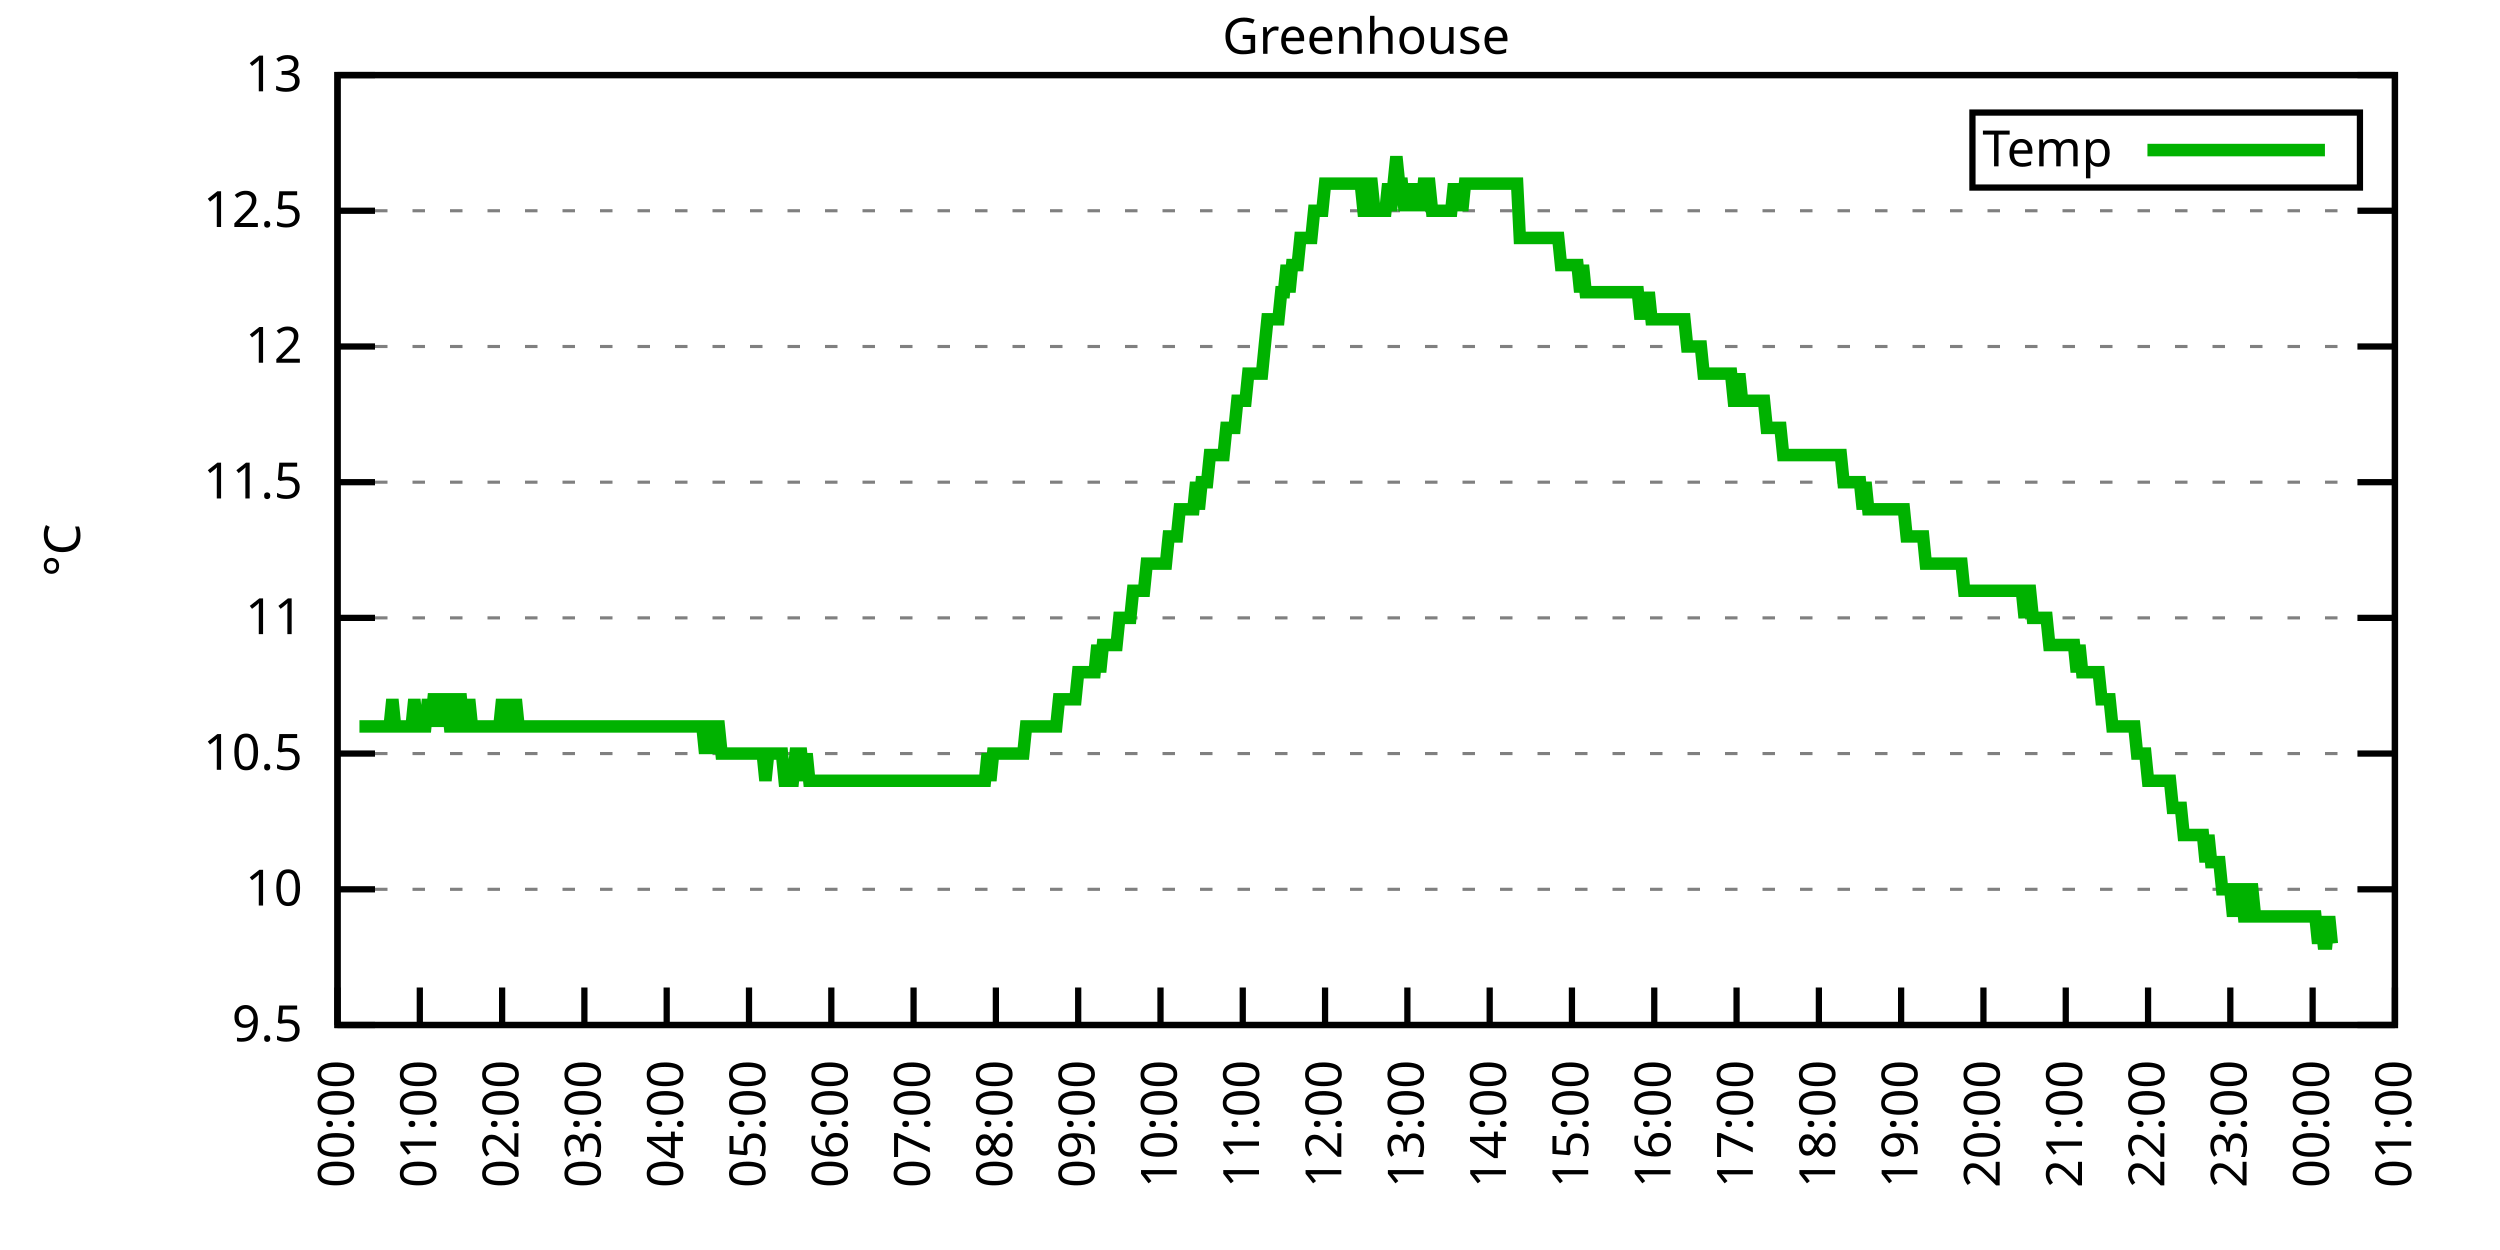
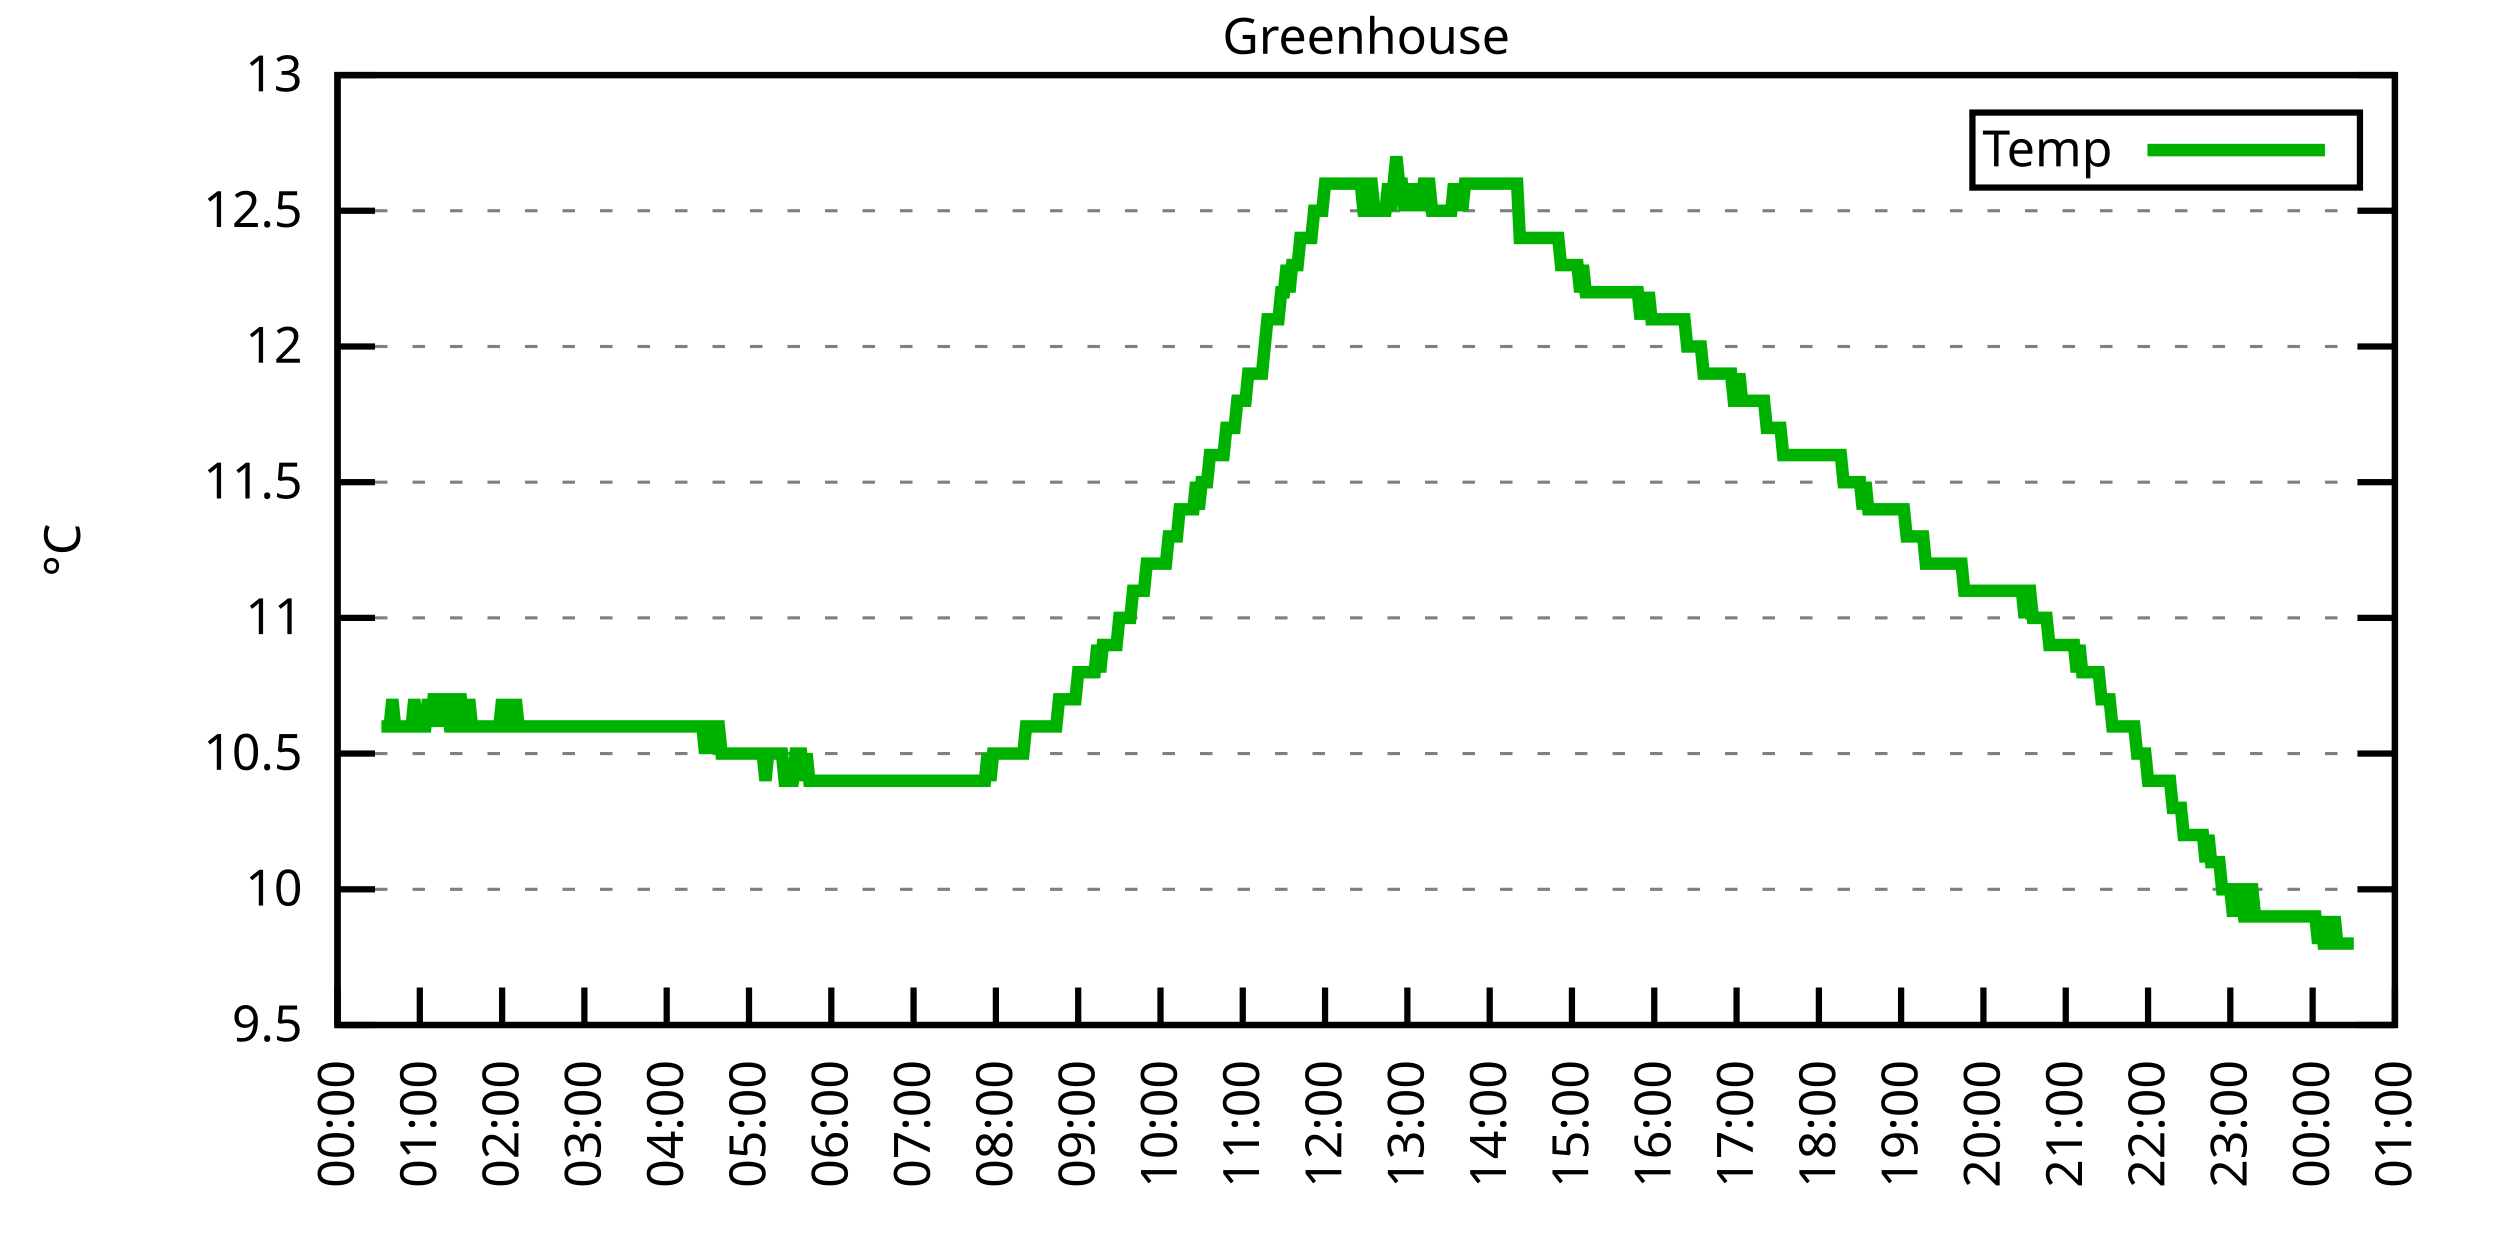
<svg xmlns="http://www.w3.org/2000/svg" xmlns:xlink="http://www.w3.org/1999/xlink" width="400" height="200" viewBox="0 0 400 200">
  <g id="gnuplot_canvas">
    <rect x="0" y="0" width="400" height="200" fill="none" />
    <defs>
      <circle id="gpDot" r="0.5" stroke-width="0.5" stroke="currentColor" />
      <path id="gpPt0" stroke-width="0.333" stroke="currentColor" d="M-1,0 h2 M0,-1 v2" />
      <path id="gpPt1" stroke-width="0.333" stroke="currentColor" d="M-1,-1 L1,1 M1,-1 L-1,1" />
      <path id="gpPt2" stroke-width="0.333" stroke="currentColor" d="M-1,0 L1,0 M0,-1 L0,1 M-1,-1 L1,1 M-1,1 L1,-1" />
      <rect id="gpPt3" stroke-width="0.333" stroke="currentColor" x="-1" y="-1" width="2" height="2" />
      <rect id="gpPt4" stroke-width="0.333" stroke="currentColor" fill="currentColor" x="-1" y="-1" width="2" height="2" />
      <circle id="gpPt5" stroke-width="0.333" stroke="currentColor" cx="0" cy="0" r="1" />
      <use xlink:href="#gpPt5" id="gpPt6" fill="currentColor" stroke="none" />
      <path id="gpPt7" stroke-width="0.333" stroke="currentColor" d="M0,-1.33 L-1.33,0.67 L1.33,0.67 z" />
      <use xlink:href="#gpPt7" id="gpPt8" fill="currentColor" stroke="none" />
      <use xlink:href="#gpPt7" id="gpPt9" stroke="currentColor" transform="rotate(180)" />
      <use xlink:href="#gpPt9" id="gpPt10" fill="currentColor" stroke="none" />
      <use xlink:href="#gpPt3" id="gpPt11" stroke="currentColor" transform="rotate(45)" />
      <use xlink:href="#gpPt11" id="gpPt12" fill="currentColor" stroke="none" />
      <path id="gpPt13" stroke-width="0.333" stroke="currentColor" d="M0,1.330 L1.265,0.411 L0.782,-1.067 L-0.782,-1.076 L-1.265,0.411 z" />
      <use xlink:href="#gpPt13" id="gpPt14" fill="currentColor" stroke="none" />
      <filter id="textbox" filterUnits="objectBoundingBox" x="0" y="0" height="1" width="1">
        <feFlood flood-color="white" flood-opacity="1" result="bgnd" />
        <feComposite in="SourceGraphic" in2="bgnd" operator="atop" />
      </filter>
      <filter id="greybox" filterUnits="objectBoundingBox" x="0" y="0" height="1" width="1">
        <feFlood flood-color="lightgrey" flood-opacity="1" result="grey" />
        <feComposite in="SourceGraphic" in2="grey" operator="atop" />
      </filter>
    </defs>
    <g fill="none" color="white" stroke="currentColor" stroke-width="1.00" stroke-linecap="butt" stroke-linejoin="miter">
</g>
    <g fill="none" color="black" stroke="currentColor" stroke-width="1.00" stroke-linecap="butt" stroke-linejoin="miter">
      <g stroke="none" shape-rendering="crispEdges">
        <polygon fill="rgb(255, 255, 255)" points="54.00,164.00 383.18,164.00 383.18,12.02 54.00,12.02 " />
      </g>
    </g>
    <g fill="none" color="black" stroke="currentColor" stroke-width="1.00" stroke-linecap="butt" stroke-linejoin="miter">
</g>
    <g fill="none" color="black" stroke="black" stroke-width="0.50" stroke-linecap="butt" stroke-linejoin="miter">
</g>
    <g fill="none" color="gray" stroke="currentColor" stroke-width="0.50" stroke-linecap="butt" stroke-linejoin="miter">
      <path stroke="gray" stroke-dasharray="2,4" class="gridline" d="M54.00,164.00 L383.19,164.00  " />
    </g>
    <g fill="none" color="gray" stroke="gray" stroke-width="1.00" stroke-linecap="butt" stroke-linejoin="miter">
</g>
    <g fill="none" color="black" stroke="currentColor" stroke-width="1.00" stroke-linecap="butt" stroke-linejoin="miter">
      <path stroke="black" d="M54.00,164.00 L60.00,164.00 M383.19,164.00 L377.19,164.00  " />
      <g transform="translate(48.40,166.60)" stroke="none" fill="black" font-family="Sans" font-size="8.00" text-anchor="end">
        <text>
          <tspan font-family="Sans"> 9.5</tspan>
        </text>
      </g>
    </g>
    <g fill="none" color="black" stroke="currentColor" stroke-width="1.00" stroke-linecap="butt" stroke-linejoin="miter">
</g>
    <g fill="none" color="black" stroke="black" stroke-width="0.50" stroke-linecap="butt" stroke-linejoin="miter">
</g>
    <g fill="none" color="gray" stroke="currentColor" stroke-width="0.50" stroke-linecap="butt" stroke-linejoin="miter">
      <path stroke="gray" stroke-dasharray="2,4" class="gridline" d="M54.00,142.29 L383.19,142.29  " />
    </g>
    <g fill="none" color="gray" stroke="gray" stroke-width="1.00" stroke-linecap="butt" stroke-linejoin="miter">
</g>
    <g fill="none" color="black" stroke="currentColor" stroke-width="1.00" stroke-linecap="butt" stroke-linejoin="miter">
      <path stroke="black" d="M54.00,142.29 L60.00,142.29 M383.19,142.29 L377.19,142.29  " />
      <g transform="translate(48.40,144.89)" stroke="none" fill="black" font-family="Sans" font-size="8.00" text-anchor="end">
        <text>
          <tspan font-family="Sans"> 10</tspan>
        </text>
      </g>
    </g>
    <g fill="none" color="black" stroke="currentColor" stroke-width="1.00" stroke-linecap="butt" stroke-linejoin="miter">
</g>
    <g fill="none" color="black" stroke="black" stroke-width="0.50" stroke-linecap="butt" stroke-linejoin="miter">
</g>
    <g fill="none" color="gray" stroke="currentColor" stroke-width="0.50" stroke-linecap="butt" stroke-linejoin="miter">
      <path stroke="gray" stroke-dasharray="2,4" class="gridline" d="M54.00,120.57 L383.19,120.57  " />
    </g>
    <g fill="none" color="gray" stroke="gray" stroke-width="1.00" stroke-linecap="butt" stroke-linejoin="miter">
</g>
    <g fill="none" color="black" stroke="currentColor" stroke-width="1.00" stroke-linecap="butt" stroke-linejoin="miter">
      <path stroke="black" d="M54.00,120.57 L60.00,120.57 M383.19,120.57 L377.19,120.57  " />
      <g transform="translate(48.40,123.17)" stroke="none" fill="black" font-family="Sans" font-size="8.00" text-anchor="end">
        <text>
          <tspan font-family="Sans"> 10.5</tspan>
        </text>
      </g>
    </g>
    <g fill="none" color="black" stroke="currentColor" stroke-width="1.00" stroke-linecap="butt" stroke-linejoin="miter">
</g>
    <g fill="none" color="black" stroke="black" stroke-width="0.50" stroke-linecap="butt" stroke-linejoin="miter">
</g>
    <g fill="none" color="gray" stroke="currentColor" stroke-width="0.50" stroke-linecap="butt" stroke-linejoin="miter">
      <path stroke="gray" stroke-dasharray="2,4" class="gridline" d="M54.00,98.86 L383.19,98.86  " />
    </g>
    <g fill="none" color="gray" stroke="gray" stroke-width="1.00" stroke-linecap="butt" stroke-linejoin="miter">
</g>
    <g fill="none" color="black" stroke="currentColor" stroke-width="1.00" stroke-linecap="butt" stroke-linejoin="miter">
      <path stroke="black" d="M54.00,98.86 L60.00,98.86 M383.19,98.86 L377.19,98.86  " />
      <g transform="translate(48.40,101.46)" stroke="none" fill="black" font-family="Sans" font-size="8.00" text-anchor="end">
        <text>
          <tspan font-family="Sans"> 11</tspan>
        </text>
      </g>
    </g>
    <g fill="none" color="black" stroke="currentColor" stroke-width="1.00" stroke-linecap="butt" stroke-linejoin="miter">
</g>
    <g fill="none" color="black" stroke="black" stroke-width="0.50" stroke-linecap="butt" stroke-linejoin="miter">
</g>
    <g fill="none" color="gray" stroke="currentColor" stroke-width="0.50" stroke-linecap="butt" stroke-linejoin="miter">
      <path stroke="gray" stroke-dasharray="2,4" class="gridline" d="M54.00,77.15 L383.19,77.15  " />
    </g>
    <g fill="none" color="gray" stroke="gray" stroke-width="1.00" stroke-linecap="butt" stroke-linejoin="miter">
</g>
    <g fill="none" color="black" stroke="currentColor" stroke-width="1.00" stroke-linecap="butt" stroke-linejoin="miter">
      <path stroke="black" d="M54.00,77.15 L60.00,77.15 M383.19,77.15 L377.19,77.15  " />
      <g transform="translate(48.40,79.75)" stroke="none" fill="black" font-family="Sans" font-size="8.00" text-anchor="end">
        <text>
          <tspan font-family="Sans"> 11.5</tspan>
        </text>
      </g>
    </g>
    <g fill="none" color="black" stroke="currentColor" stroke-width="1.00" stroke-linecap="butt" stroke-linejoin="miter">
</g>
    <g fill="none" color="black" stroke="black" stroke-width="0.50" stroke-linecap="butt" stroke-linejoin="miter">
</g>
    <g fill="none" color="gray" stroke="currentColor" stroke-width="0.50" stroke-linecap="butt" stroke-linejoin="miter">
      <path stroke="gray" stroke-dasharray="2,4" class="gridline" d="M54.00,55.44 L383.19,55.44  " />
    </g>
    <g fill="none" color="gray" stroke="gray" stroke-width="1.00" stroke-linecap="butt" stroke-linejoin="miter">
</g>
    <g fill="none" color="black" stroke="currentColor" stroke-width="1.00" stroke-linecap="butt" stroke-linejoin="miter">
      <path stroke="black" d="M54.00,55.44 L60.00,55.44 M383.19,55.44 L377.19,55.44  " />
      <g transform="translate(48.40,58.04)" stroke="none" fill="black" font-family="Sans" font-size="8.00" text-anchor="end">
        <text>
          <tspan font-family="Sans"> 12</tspan>
        </text>
      </g>
    </g>
    <g fill="none" color="black" stroke="currentColor" stroke-width="1.00" stroke-linecap="butt" stroke-linejoin="miter">
</g>
    <g fill="none" color="black" stroke="black" stroke-width="0.50" stroke-linecap="butt" stroke-linejoin="miter">
</g>
    <g fill="none" color="gray" stroke="currentColor" stroke-width="0.50" stroke-linecap="butt" stroke-linejoin="miter">
      <path stroke="gray" stroke-dasharray="2,4" class="gridline" d="M54.00,33.72 L383.19,33.72  " />
    </g>
    <g fill="none" color="gray" stroke="gray" stroke-width="1.00" stroke-linecap="butt" stroke-linejoin="miter">
</g>
    <g fill="none" color="black" stroke="currentColor" stroke-width="1.00" stroke-linecap="butt" stroke-linejoin="miter">
      <path stroke="black" d="M54.00,33.72 L60.00,33.72 M383.19,33.72 L377.19,33.72  " />
      <g transform="translate(48.40,36.32)" stroke="none" fill="black" font-family="Sans" font-size="8.00" text-anchor="end">
        <text>
          <tspan font-family="Sans"> 12.5</tspan>
        </text>
      </g>
    </g>
    <g fill="none" color="black" stroke="currentColor" stroke-width="1.00" stroke-linecap="butt" stroke-linejoin="miter">
</g>
    <g fill="none" color="black" stroke="black" stroke-width="0.50" stroke-linecap="butt" stroke-linejoin="miter">
</g>
    <g fill="none" color="gray" stroke="currentColor" stroke-width="0.50" stroke-linecap="butt" stroke-linejoin="miter">
      <path stroke="gray" stroke-dasharray="2,4" class="gridline" d="M54.00,12.01 L383.19,12.01  " />
    </g>
    <g fill="none" color="gray" stroke="gray" stroke-width="1.00" stroke-linecap="butt" stroke-linejoin="miter">
</g>
    <g fill="none" color="black" stroke="currentColor" stroke-width="1.00" stroke-linecap="butt" stroke-linejoin="miter">
      <path stroke="black" d="M54.00,12.01 L60.00,12.01 M383.19,12.01 L377.19,12.01  " />
      <g transform="translate(48.40,14.61)" stroke="none" fill="black" font-family="Sans" font-size="8.00" text-anchor="end">
        <text>
          <tspan font-family="Sans"> 13</tspan>
        </text>
      </g>
    </g>
    <g fill="none" color="black" stroke="currentColor" stroke-width="1.00" stroke-linecap="butt" stroke-linejoin="miter">
      <path stroke="black" d="M54.00,164.00 L54.00,158.00  " />
      <g transform="translate(56.60,169.60) rotate(270.00)" stroke="none" fill="black" font-family="Sans" font-size="8.00" text-anchor="end">
        <text>
          <tspan font-family="Sans">00:00</tspan>
        </text>
      </g>
    </g>
    <g fill="none" color="black" stroke="currentColor" stroke-width="1.00" stroke-linecap="butt" stroke-linejoin="miter">
      <path stroke="black" d="M67.17,164.00 L67.17,158.00  " />
      <g transform="translate(69.77,169.60) rotate(270.00)" stroke="none" fill="black" font-family="Sans" font-size="8.00" text-anchor="end">
        <text>
          <tspan font-family="Sans">01:00</tspan>
        </text>
      </g>
    </g>
    <g fill="none" color="black" stroke="currentColor" stroke-width="1.00" stroke-linecap="butt" stroke-linejoin="miter">
      <path stroke="black" d="M80.34,164.00 L80.34,158.00  " />
      <g transform="translate(82.94,169.60) rotate(270.00)" stroke="none" fill="black" font-family="Sans" font-size="8.00" text-anchor="end">
        <text>
          <tspan font-family="Sans">02:00</tspan>
        </text>
      </g>
    </g>
    <g fill="none" color="black" stroke="currentColor" stroke-width="1.00" stroke-linecap="butt" stroke-linejoin="miter">
      <path stroke="black" d="M93.50,164.00 L93.50,158.00  " />
      <g transform="translate(96.10,169.60) rotate(270.00)" stroke="none" fill="black" font-family="Sans" font-size="8.00" text-anchor="end">
        <text>
          <tspan font-family="Sans">03:00</tspan>
        </text>
      </g>
    </g>
    <g fill="none" color="black" stroke="currentColor" stroke-width="1.00" stroke-linecap="butt" stroke-linejoin="miter">
      <path stroke="black" d="M106.67,164.00 L106.67,158.00  " />
      <g transform="translate(109.27,169.60) rotate(270.00)" stroke="none" fill="black" font-family="Sans" font-size="8.00" text-anchor="end">
        <text>
          <tspan font-family="Sans">04:00</tspan>
        </text>
      </g>
    </g>
    <g fill="none" color="black" stroke="currentColor" stroke-width="1.00" stroke-linecap="butt" stroke-linejoin="miter">
      <path stroke="black" d="M119.84,164.00 L119.84,158.00  " />
      <g transform="translate(122.44,169.60) rotate(270.00)" stroke="none" fill="black" font-family="Sans" font-size="8.00" text-anchor="end">
        <text>
          <tspan font-family="Sans">05:00</tspan>
        </text>
      </g>
    </g>
    <g fill="none" color="black" stroke="currentColor" stroke-width="1.00" stroke-linecap="butt" stroke-linejoin="miter">
      <path stroke="black" d="M133.01,164.00 L133.01,158.00  " />
      <g transform="translate(135.61,169.60) rotate(270.00)" stroke="none" fill="black" font-family="Sans" font-size="8.00" text-anchor="end">
        <text>
          <tspan font-family="Sans">06:00</tspan>
        </text>
      </g>
    </g>
    <g fill="none" color="black" stroke="currentColor" stroke-width="1.00" stroke-linecap="butt" stroke-linejoin="miter">
      <path stroke="black" d="M146.17,164.00 L146.17,158.00  " />
      <g transform="translate(148.77,169.60) rotate(270.00)" stroke="none" fill="black" font-family="Sans" font-size="8.00" text-anchor="end">
        <text>
          <tspan font-family="Sans">07:00</tspan>
        </text>
      </g>
    </g>
    <g fill="none" color="black" stroke="currentColor" stroke-width="1.00" stroke-linecap="butt" stroke-linejoin="miter">
      <path stroke="black" d="M159.34,164.00 L159.34,158.00  " />
      <g transform="translate(161.94,169.60) rotate(270.00)" stroke="none" fill="black" font-family="Sans" font-size="8.00" text-anchor="end">
        <text>
          <tspan font-family="Sans">08:00</tspan>
        </text>
      </g>
    </g>
    <g fill="none" color="black" stroke="currentColor" stroke-width="1.00" stroke-linecap="butt" stroke-linejoin="miter">
      <path stroke="black" d="M172.51,164.00 L172.51,158.00  " />
      <g transform="translate(175.11,169.60) rotate(270.00)" stroke="none" fill="black" font-family="Sans" font-size="8.00" text-anchor="end">
        <text>
          <tspan font-family="Sans">09:00</tspan>
        </text>
      </g>
    </g>
    <g fill="none" color="black" stroke="currentColor" stroke-width="1.00" stroke-linecap="butt" stroke-linejoin="miter">
      <path stroke="black" d="M185.68,164.00 L185.68,158.00  " />
      <g transform="translate(188.28,169.60) rotate(270.00)" stroke="none" fill="black" font-family="Sans" font-size="8.00" text-anchor="end">
        <text>
          <tspan font-family="Sans">10:00</tspan>
        </text>
      </g>
    </g>
    <g fill="none" color="black" stroke="currentColor" stroke-width="1.00" stroke-linecap="butt" stroke-linejoin="miter">
      <path stroke="black" d="M198.84,164.00 L198.84,158.00  " />
      <g transform="translate(201.44,169.60) rotate(270.00)" stroke="none" fill="black" font-family="Sans" font-size="8.00" text-anchor="end">
        <text>
          <tspan font-family="Sans">11:00</tspan>
        </text>
      </g>
    </g>
    <g fill="none" color="black" stroke="currentColor" stroke-width="1.00" stroke-linecap="butt" stroke-linejoin="miter">
      <path stroke="black" d="M212.01,164.00 L212.01,158.00  " />
      <g transform="translate(214.61,169.60) rotate(270.00)" stroke="none" fill="black" font-family="Sans" font-size="8.00" text-anchor="end">
        <text>
          <tspan font-family="Sans">12:00</tspan>
        </text>
      </g>
    </g>
    <g fill="none" color="black" stroke="currentColor" stroke-width="1.00" stroke-linecap="butt" stroke-linejoin="miter">
      <path stroke="black" d="M225.18,164.00 L225.18,158.00  " />
      <g transform="translate(227.78,169.60) rotate(270.00)" stroke="none" fill="black" font-family="Sans" font-size="8.00" text-anchor="end">
        <text>
          <tspan font-family="Sans">13:00</tspan>
        </text>
      </g>
    </g>
    <g fill="none" color="black" stroke="currentColor" stroke-width="1.00" stroke-linecap="butt" stroke-linejoin="miter">
      <path stroke="black" d="M238.35,164.00 L238.35,158.00  " />
      <g transform="translate(240.95,169.60) rotate(270.00)" stroke="none" fill="black" font-family="Sans" font-size="8.00" text-anchor="end">
        <text>
          <tspan font-family="Sans">14:00</tspan>
        </text>
      </g>
    </g>
    <g fill="none" color="black" stroke="currentColor" stroke-width="1.00" stroke-linecap="butt" stroke-linejoin="miter">
      <path stroke="black" d="M251.51,164.00 L251.51,158.00  " />
      <g transform="translate(254.11,169.60) rotate(270.00)" stroke="none" fill="black" font-family="Sans" font-size="8.00" text-anchor="end">
        <text>
          <tspan font-family="Sans">15:00</tspan>
        </text>
      </g>
    </g>
    <g fill="none" color="black" stroke="currentColor" stroke-width="1.00" stroke-linecap="butt" stroke-linejoin="miter">
      <path stroke="black" d="M264.68,164.00 L264.68,158.00  " />
      <g transform="translate(267.28,169.60) rotate(270.00)" stroke="none" fill="black" font-family="Sans" font-size="8.00" text-anchor="end">
        <text>
          <tspan font-family="Sans">16:00</tspan>
        </text>
      </g>
    </g>
    <g fill="none" color="black" stroke="currentColor" stroke-width="1.00" stroke-linecap="butt" stroke-linejoin="miter">
      <path stroke="black" d="M277.85,164.00 L277.85,158.00  " />
      <g transform="translate(280.45,169.60) rotate(270.00)" stroke="none" fill="black" font-family="Sans" font-size="8.00" text-anchor="end">
        <text>
          <tspan font-family="Sans">17:00</tspan>
        </text>
      </g>
    </g>
    <g fill="none" color="black" stroke="currentColor" stroke-width="1.00" stroke-linecap="butt" stroke-linejoin="miter">
      <path stroke="black" d="M291.02,164.00 L291.02,158.00  " />
      <g transform="translate(293.62,169.60) rotate(270.00)" stroke="none" fill="black" font-family="Sans" font-size="8.00" text-anchor="end">
        <text>
          <tspan font-family="Sans">18:00</tspan>
        </text>
      </g>
    </g>
    <g fill="none" color="black" stroke="currentColor" stroke-width="1.00" stroke-linecap="butt" stroke-linejoin="miter">
      <path stroke="black" d="M304.18,164.00 L304.18,158.00  " />
      <g transform="translate(306.78,169.60) rotate(270.00)" stroke="none" fill="black" font-family="Sans" font-size="8.00" text-anchor="end">
        <text>
          <tspan font-family="Sans">19:00</tspan>
        </text>
      </g>
    </g>
    <g fill="none" color="black" stroke="currentColor" stroke-width="1.00" stroke-linecap="butt" stroke-linejoin="miter">
      <path stroke="black" d="M317.35,164.00 L317.35,158.00  " />
      <g transform="translate(319.95,169.60) rotate(270.00)" stroke="none" fill="black" font-family="Sans" font-size="8.00" text-anchor="end">
        <text>
          <tspan font-family="Sans">20:00</tspan>
        </text>
      </g>
    </g>
    <g fill="none" color="black" stroke="currentColor" stroke-width="1.00" stroke-linecap="butt" stroke-linejoin="miter">
      <path stroke="black" d="M330.52,164.00 L330.52,158.00  " />
      <g transform="translate(333.12,169.60) rotate(270.00)" stroke="none" fill="black" font-family="Sans" font-size="8.00" text-anchor="end">
        <text>
          <tspan font-family="Sans">21:00</tspan>
        </text>
      </g>
    </g>
    <g fill="none" color="black" stroke="currentColor" stroke-width="1.00" stroke-linecap="butt" stroke-linejoin="miter">
      <path stroke="black" d="M343.69,164.00 L343.69,158.00  " />
      <g transform="translate(346.29,169.60) rotate(270.00)" stroke="none" fill="black" font-family="Sans" font-size="8.00" text-anchor="end">
        <text>
          <tspan font-family="Sans">22:00</tspan>
        </text>
      </g>
    </g>
    <g fill="none" color="black" stroke="currentColor" stroke-width="1.00" stroke-linecap="butt" stroke-linejoin="miter">
      <path stroke="black" d="M356.85,164.00 L356.85,158.00  " />
      <g transform="translate(359.45,169.60) rotate(270.00)" stroke="none" fill="black" font-family="Sans" font-size="8.00" text-anchor="end">
        <text>
          <tspan font-family="Sans">23:00</tspan>
        </text>
      </g>
    </g>
    <g fill="none" color="black" stroke="currentColor" stroke-width="1.00" stroke-linecap="butt" stroke-linejoin="miter">
      <path stroke="black" d="M370.02,164.00 L370.02,158.00  " />
      <g transform="translate(372.62,169.60) rotate(270.00)" stroke="none" fill="black" font-family="Sans" font-size="8.00" text-anchor="end">
        <text>
          <tspan font-family="Sans">00:00</tspan>
        </text>
      </g>
    </g>
    <g fill="none" color="black" stroke="currentColor" stroke-width="1.00" stroke-linecap="butt" stroke-linejoin="miter">
      <path stroke="black" d="M383.19,164.00 L383.19,158.00  " />
      <g transform="translate(385.79,169.60) rotate(270.00)" stroke="none" fill="black" font-family="Sans" font-size="8.00" text-anchor="end">
        <text>
          <tspan font-family="Sans">01:00</tspan>
        </text>
      </g>
    </g>
    <g fill="none" color="black" stroke="currentColor" stroke-width="1.00" stroke-linecap="butt" stroke-linejoin="miter">
</g>
    <g fill="none" color="black" stroke="currentColor" stroke-width="1.00" stroke-linecap="butt" stroke-linejoin="miter">
      <path stroke="black" d="M54.00,12.01 L54.00,164.00 L383.19,164.00 L383.19,12.01 L54.00,12.01 Z  " />
    </g>
    <g fill="none" color="black" stroke="currentColor" stroke-width="1.00" stroke-linecap="butt" stroke-linejoin="miter">
</g>
    <g fill="none" color="black" stroke="currentColor" stroke-width="1.00" stroke-linecap="butt" stroke-linejoin="miter">
      <path stroke="black" d="M315.59,30.01 L315.59,18.01 L377.59,18.01 L377.59,30.01 L315.59,30.01 Z  " />
    </g>
    <g id="Greenhouse_plot_1">
      <g fill="none" color="white" stroke="black" stroke-width="2.00" stroke-linecap="butt" stroke-linejoin="miter">
</g>
      <g fill="none" color="black" stroke="currentColor" stroke-width="2.00" stroke-linecap="butt" stroke-linejoin="miter">
        <g transform="translate(337.99,26.61)" stroke="none" fill="black" font-family="Sans" font-size="8.00" text-anchor="end">
          <text>
            <tspan font-family="Sans">Temp</tspan>
          </text>
        </g>
      </g>
      <g fill="none" color="black" stroke="currentColor" stroke-width="2.00" stroke-linecap="butt" stroke-linejoin="miter">
-         <path stroke="rgb(  0, 178,   0)" d="M343.59,24.01 L371.99,24.01 M57.51,116.23 L57.95,116.23 L58.39,116.23 L58.83,116.23 L59.27,116.23 L59.71,116.23   L60.14,116.23 L60.58,116.23 L61.02,116.23 L61.46,116.23 L61.90,116.23 L62.34,116.23 L62.78,111.89 L63.22,116.23   L63.66,116.23 L64.10,116.23 L64.53,116.23 L64.97,116.23 L65.41,116.23 L65.85,116.23 L66.29,111.89 L66.73,116.23   L67.17,116.23 L67.61,116.23 L68.05,116.23 L68.48,111.89 L68.92,116.23 L69.36,111.89 L69.80,111.89 L70.24,111.89   L70.68,116.23 L71.12,111.89 L71.56,111.89 L72.00,116.23 L72.43,116.23 L72.87,116.23 L73.31,111.89 L73.75,111.89   L74.19,116.23 L74.63,116.23 L75.07,111.89 L75.51,116.23 L75.95,116.23 L76.38,116.23 L76.82,116.23 L77.26,116.23   L77.70,116.23 L78.14,116.23 L78.58,116.23 L79.02,116.23 L79.46,116.23 L79.90,116.23 L80.34,111.89 L80.77,116.23   L81.21,116.23 L81.65,111.89 L82.09,116.23 L82.53,111.89 L82.97,116.23 L83.41,116.23 L83.85,116.23 L84.29,116.23   L84.72,116.23 L85.16,116.23 L85.60,116.23 L86.04,116.23 L86.48,116.23 L86.92,116.23 L87.36,116.23 L87.80,116.23   L88.24,116.23 L88.67,116.23 L89.11,116.23 L89.55,116.23 L89.99,116.23 L90.43,116.23 L90.87,116.23 L91.31,116.23   L91.75,116.23 L92.19,116.23 L92.62,116.23 L93.06,116.23 L93.50,116.23 L93.94,116.23 L94.38,116.23 L94.82,116.23   L95.26,116.23 L95.70,116.23 L96.14,116.23 L96.58,116.23 L97.01,116.23 L97.45,116.23 L97.89,116.23 L98.33,116.23   L98.77,116.23 L99.21,116.23 L99.65,116.23 L100.09,116.23 L100.53,116.23 L100.96,116.23 L101.40,116.23 L101.84,116.23   L102.28,116.23 L102.72,116.23 L103.16,116.23 L103.60,116.23 L104.04,116.23 L104.48,116.23 L104.91,116.23 L105.35,116.23   L105.79,116.23 L106.23,116.23 L106.67,116.23 L107.11,116.23 L107.55,116.23 L107.99,116.23 L108.43,116.23 L108.87,116.23   L109.30,116.23 L109.74,116.23 L110.18,116.23 L110.62,116.23 L111.06,116.23 L111.50,116.23 L111.94,116.23 L112.38,116.23   L112.82,120.57 L113.25,116.23 L113.69,120.57 L114.13,116.23 L114.57,116.23 L115.01,116.23 L115.45,120.57 L115.89,120.57   L116.33,120.57 L116.77,120.57 L117.20,120.57 L117.64,120.57 L118.08,120.57 L118.52,120.57 L118.96,120.57 L119.40,120.57   L119.84,120.57 L120.28,120.57 L120.72,120.57 L121.15,120.57 L121.59,120.57 L122.03,120.57 L122.47,124.92 L122.91,120.57   L123.35,120.57 L123.79,120.57 L124.23,120.57 L124.67,120.57 L125.11,120.57 L125.54,124.92 L125.98,124.92 L126.42,124.92   L126.86,124.92 L127.30,120.57 L127.74,120.57 L128.18,120.57 L128.62,124.92 L129.06,120.57 L129.49,124.92 L129.93,124.92   L130.37,124.92 L130.81,124.92 L131.25,124.92 L131.69,124.92 L132.13,124.92 L132.57,124.92 L133.01,124.92 L133.44,124.92   L133.88,124.92 L134.32,124.92 L134.76,124.92 L135.20,124.92 L135.64,124.92 L136.08,124.92 L136.52,124.92 L136.96,124.92   L137.39,124.92 L137.83,124.92 L138.27,124.92 L138.71,124.92 L139.15,124.92 L139.59,124.92 L140.03,124.92 L140.47,124.92   L140.91,124.92 L141.35,124.92 L141.78,124.92 L142.22,124.92 L142.66,124.92 L143.10,124.92 L143.54,124.92 L143.98,124.92   L144.42,124.92 L144.86,124.92 L145.30,124.92 L145.73,124.92 L146.17,124.92 L146.61,124.92 L147.05,124.92 L147.49,124.92   L147.93,124.92 L148.37,124.92 L148.81,124.92 L149.25,124.92 L149.68,124.92 L150.12,124.92 L150.56,124.92 L151.00,124.92   L151.44,124.92 L151.88,124.92 L152.32,124.92 L152.76,124.92 L153.20,124.92 L153.63,124.92 L154.07,124.92 L154.51,124.92   L154.95,124.92 L155.39,124.92 L155.83,124.92 L156.27,124.92 L156.71,124.92 L157.15,124.92 L157.59,124.92 L158.02,120.57   L158.46,124.92 L158.90,120.57 L159.34,120.57 L159.78,120.57 L160.22,120.57 L160.66,120.57 L161.10,120.57 L161.54,120.57   L161.97,120.57 L162.41,120.57 L162.85,120.57 L163.29,120.57 L163.73,120.57 L164.17,116.23 L164.61,116.23 L165.05,116.23   L165.49,116.23 L165.92,116.23 L166.36,116.23 L166.80,116.23 L167.24,116.23 L167.68,116.23 L168.12,116.23 L168.56,116.23   L169.00,116.23 L169.44,111.89 L169.87,111.89 L170.31,111.89 L170.75,111.89 L171.19,111.89 L171.63,111.89 L172.07,111.89   L172.51,107.55 L172.95,107.55 L173.39,107.55 L173.83,107.55 L174.26,107.55 L174.70,107.55 L175.14,107.55 L175.58,103.20   L176.02,107.55 L176.46,103.20 L176.90,103.20 L177.34,103.20 L177.78,103.20 L178.21,103.20 L178.65,103.20 L179.09,98.86   L179.53,98.86 L179.97,98.86 L180.41,98.86 L180.85,98.86 L181.29,94.52 L181.73,94.52 L182.16,94.52 L182.60,94.52   L183.04,94.52 L183.48,90.18 L183.92,90.18 L184.36,90.18 L184.80,90.18 L185.24,90.18 L185.68,90.18 L186.11,90.18   L186.55,90.18 L186.99,85.83 L187.43,85.83 L187.87,85.83 L188.31,85.83 L188.75,81.49 L189.19,81.49 L189.63,81.49   L190.07,81.49 L190.50,81.49 L190.94,81.49 L191.38,77.15 L191.82,81.49 L192.26,77.15 L192.70,77.15 L193.14,77.15   L193.58,72.81 L194.02,72.81 L194.45,72.81 L194.89,72.81 L195.33,72.81 L195.77,72.81 L196.21,68.46 L196.65,68.46   L197.09,68.46 L197.53,68.46 L197.97,64.12 L198.40,64.12 L198.84,64.12 L199.28,64.12 L199.72,59.78 L200.16,59.78   L200.60,59.78 L201.04,59.78 L201.48,59.78 L201.92,59.78 L202.35,55.44 L202.79,51.09 L203.23,51.09 L203.67,51.09   L204.11,51.09 L204.55,51.09 L204.99,46.75 L205.43,46.75 L205.87,42.41 L206.31,46.75 L206.74,42.41 L207.18,42.41   L207.62,42.41 L208.06,38.07 L208.50,38.07 L208.94,38.07 L209.38,38.07 L209.82,38.07 L210.26,33.72 L210.69,33.72   L211.13,33.72 L211.57,33.72 L212.01,29.38 L212.45,29.38 L212.89,29.38 L213.33,29.38 L213.77,29.38 L214.21,29.38   L214.64,29.38 L215.08,29.38 L215.52,29.38 L215.96,29.38 L216.40,29.38 L216.84,29.38 L217.28,29.38 L217.72,29.38   L218.16,33.72 L218.60,33.72 L219.03,29.38 L219.47,29.38 L219.91,33.72 L220.35,33.72 L220.79,33.72 L221.23,33.72   L221.67,33.72 L222.11,29.38 L222.55,33.72 L222.98,29.38 L223.42,25.04 L223.86,29.38 L224.30,29.38 L224.74,33.72   L225.18,29.38 L225.62,33.72 L226.06,29.38 L226.50,33.72 L226.93,29.38 L227.37,33.72 L227.81,29.38 L228.25,29.38   L228.69,29.38 L229.13,33.72 L229.57,33.72 L230.01,33.72 L230.45,33.72 L230.88,33.72 L231.32,33.72 L231.76,33.72   L232.20,33.72 L232.64,29.38 L233.08,33.72 L233.52,29.38 L233.96,33.72 L234.40,29.38 L234.84,29.38 L235.27,29.38   L235.71,29.38 L236.15,29.38 L236.59,29.38 L237.03,29.38 L237.47,29.38 L237.91,29.38 L238.35,29.38 L238.79,29.38   L239.22,29.38 L239.66,29.38 L240.10,29.38 L240.54,29.38 L240.98,29.38 L241.42,29.38 L241.86,29.38 L242.30,29.38   L242.74,29.38 L243.17,38.07 L243.61,38.07 L244.05,38.07 L244.49,38.07 L244.93,38.07 L245.37,38.07 L245.81,38.07   L246.25,38.07 L246.69,38.07 L247.12,38.07 L247.56,38.07 L248.00,38.07 L248.44,38.07 L248.88,38.07 L249.32,38.07   L249.76,42.41 L250.20,42.41 L250.64,42.41 L251.08,42.41 L251.51,42.41 L251.95,42.41 L252.39,42.41 L252.83,46.75   L253.27,42.41 L253.71,46.75 L254.15,46.75 L254.59,46.75 L255.03,46.75 L255.46,46.75 L255.90,46.75 L256.34,46.75   L256.78,46.75 L257.22,46.75 L257.66,46.75 L258.10,46.75 L258.54,46.75 L258.98,46.75 L259.41,46.75 L259.85,46.75   L260.29,46.75 L260.73,46.75 L261.17,46.75 L261.61,46.75 L262.05,46.75 L262.49,51.09 L262.93,46.75 L263.36,51.09   L263.80,46.75 L264.24,51.09 L264.68,51.09 L265.12,51.09 L265.56,51.09 L266.00,51.09 L266.44,51.09 L266.88,51.09   L267.32,51.09 L267.75,51.09 L268.19,51.09 L268.63,51.09 L269.07,51.09 L269.51,51.09 L269.95,55.44 L270.39,55.44   L270.83,55.44 L271.27,55.44 L271.70,55.44 L272.14,55.44 L272.58,59.78 L273.02,59.78 L273.46,59.78 L273.90,59.78   L274.34,59.78 L274.78,59.78 L275.22,59.78 L275.65,59.78 L276.09,59.78 L276.53,59.78 L276.97,59.78 L277.41,64.12   L277.85,64.12 L278.29,59.78 L278.73,64.12 L279.17,64.12 L279.60,64.12 L280.04,64.12 L280.48,64.12 L280.92,64.12   L281.36,64.12 L281.80,64.12 L282.24,64.12 L282.68,68.46 L283.12,68.46 L283.56,68.46 L283.99,68.46 L284.43,68.46   L284.87,68.46 L285.31,72.81 L285.75,72.81 L286.19,72.81 L286.63,72.81 L287.07,72.81 L287.51,72.81 L287.94,72.81   L288.38,72.81 L288.82,72.81 L289.26,72.81 L289.70,72.81 L290.14,72.81 L290.58,72.81 L291.02,72.81 L291.46,72.81   L291.89,72.81 L292.33,72.81 L292.77,72.81 L293.21,72.81 L293.65,72.81 L294.09,72.81 L294.53,72.81 L294.97,77.15   L295.41,77.15 L295.84,77.15 L296.28,77.15 L296.72,77.15 L297.16,77.15 L297.60,77.15 L298.04,81.49 L298.48,77.15   L298.92,81.49 L299.36,81.49 L299.80,81.49 L300.23,81.49 L300.67,81.49 L301.11,81.49 L301.55,81.49 L301.99,81.49   L302.43,81.49 L302.87,81.49 L303.31,81.49 L303.75,81.49 L304.18,81.49 L304.62,81.49 L305.06,85.83 L305.50,85.83   L305.94,85.83 L306.38,85.83 L306.82,85.83 L307.26,85.83 L307.70,85.83 L308.13,90.18 L308.57,90.18 L309.01,90.18   L309.45,90.18 L309.89,90.18 L310.33,90.18 L310.77,90.18 L311.21,90.18 L311.65,90.18 L312.08,90.18 L312.52,90.18   L312.96,90.18 L313.40,90.18 L313.84,90.18 L314.28,94.52 L314.72,94.52 L315.16,94.52 L315.60,94.52 L316.04,94.52   L316.47,94.52 L316.91,94.52 L317.35,94.52 L317.79,94.52 L318.23,94.52 L318.67,94.52 L319.11,94.52 L319.55,94.52   L319.99,94.52 L320.42,94.52 L320.86,94.52 L321.30,94.52 L321.74,94.52 L322.18,94.52 L322.62,94.52 L323.06,94.52   L323.50,94.52 L323.94,98.86 L324.37,94.52 L324.81,94.52 L325.25,98.86 L325.69,98.86 L326.13,98.86 L326.57,98.86   L327.01,98.86 L327.45,98.86 L327.89,103.20 L328.33,103.20 L328.76,103.20 L329.20,103.20 L329.64,103.20 L330.08,103.20   L330.52,103.20 L330.96,103.20 L331.40,103.20 L331.84,103.20 L332.28,107.55 L332.71,103.20 L333.15,107.55 L333.59,107.55   L334.03,107.55 L334.47,107.55 L334.91,107.55 L335.35,107.55 L335.79,107.55 L336.23,111.89 L336.66,111.89 L337.10,111.89   L337.54,111.89 L337.98,116.23 L338.42,116.23 L338.86,116.23 L339.30,116.23 L339.74,116.23 L340.18,116.23 L340.61,116.23   L341.05,116.23 L341.49,116.23 L341.93,120.57 L342.37,120.57 L342.81,120.57 L343.25,120.57 L343.69,124.92 L344.13,124.92   L344.57,124.92 L345.00,124.92 L345.44,124.92 L345.88,124.92 L346.32,124.92 L346.76,124.92 L347.20,124.92 L347.64,129.26   L348.08,129.26 L348.52,129.26 L348.95,129.26 L349.39,133.60 L349.83,133.60 L350.27,133.60 L350.71,133.60 L351.15,133.60   L351.59,133.60 L352.03,133.60 L352.47,133.60 L352.90,137.94 L353.34,133.60 L353.78,137.94 L354.22,137.94 L354.66,137.94   L355.10,137.94 L355.54,142.29 L355.98,142.29 L356.42,142.29 L356.85,142.29 L357.29,146.63 L357.73,142.29 L358.17,142.29   L358.61,142.29 L359.05,146.63 L359.49,146.63 L359.93,142.29 L360.37,142.29 L360.81,146.63 L361.24,146.63 L361.68,146.63   L362.12,146.63 L362.56,146.63 L363.00,146.63 L363.44,146.63 L363.88,146.63 L364.32,146.63 L364.76,146.63 L365.19,146.63   L365.63,146.63 L366.07,146.63 L366.51,146.63 L366.95,146.63 L367.39,146.63 L367.83,146.63 L368.27,146.63 L368.71,146.63   L369.14,146.63 L369.58,146.63 L370.02,146.63 L370.46,146.63 L370.90,150.97 L371.34,146.63 L371.78,150.97 L372.22,150.97   L372.66,146.63 L373.09,150.97  " />
+         <path stroke="rgb(  0, 178,   0)" d="M343.59,24.01 L371.99,24.01 M61.02,116.23 L61.46,116.23 L61.90,116.23 L62.34,116.23 L62.78,111.89 L63.22,116.23   L63.66,116.23 L64.10,116.23 L64.53,116.23 L64.97,116.23 L65.41,116.23 L65.85,116.23 L66.29,111.89 L66.73,116.23   L67.17,116.23 L67.61,116.23 L68.05,116.23 L68.48,111.89 L68.92,116.23 L69.36,111.89 L69.80,111.89 L70.24,111.89   L70.68,116.23 L71.12,111.89 L71.56,111.89 L72.00,116.23 L72.43,116.23 L72.87,116.23 L73.31,111.89 L73.75,111.89   L74.19,116.23 L74.63,116.23 L75.07,111.89 L75.51,116.23 L75.95,116.23 L76.38,116.23 L76.82,116.23 L77.26,116.23   L77.70,116.23 L78.14,116.23 L78.58,116.23 L79.02,116.23 L79.46,116.23 L79.90,116.23 L80.34,111.89 L80.77,116.23   L81.21,116.23 L81.65,111.89 L82.09,116.23 L82.53,111.89 L82.97,116.23 L83.41,116.23 L83.85,116.23 L84.29,116.23   L84.72,116.23 L85.16,116.23 L85.60,116.23 L86.04,116.23 L86.48,116.23 L86.92,116.23 L87.36,116.23 L87.80,116.23   L88.24,116.23 L88.67,116.23 L89.11,116.23 L89.55,116.23 L89.99,116.23 L90.43,116.23 L90.87,116.23 L91.31,116.23   L91.75,116.23 L92.19,116.23 L92.62,116.23 L93.06,116.23 L93.50,116.23 L93.94,116.23 L94.38,116.23 L94.82,116.23   L95.26,116.23 L95.70,116.23 L96.14,116.23 L96.58,116.23 L97.01,116.23 L97.45,116.23 L97.89,116.23 L98.33,116.23   L98.77,116.23 L99.21,116.23 L99.65,116.23 L100.09,116.23 L100.53,116.23 L100.96,116.23 L101.40,116.23 L101.84,116.23   L102.28,116.23 L102.72,116.23 L103.16,116.23 L103.60,116.23 L104.04,116.23 L104.48,116.23 L104.91,116.23 L105.35,116.23   L105.79,116.23 L106.23,116.23 L106.67,116.23 L107.11,116.23 L107.55,116.23 L107.99,116.23 L108.43,116.23 L108.87,116.23   L109.30,116.23 L109.74,116.23 L110.18,116.23 L110.62,116.23 L111.06,116.23 L111.50,116.23 L111.94,116.23 L112.38,116.23   L112.82,120.57 L113.25,116.23 L113.69,120.57 L114.13,116.23 L114.57,116.23 L115.01,116.23 L115.45,120.57 L115.89,120.57   L116.33,120.57 L116.77,120.57 L117.20,120.57 L117.64,120.57 L118.08,120.57 L118.52,120.57 L118.96,120.57 L119.40,120.57   L119.84,120.57 L120.28,120.57 L120.72,120.57 L121.15,120.57 L121.59,120.57 L122.03,120.57 L122.47,124.92 L122.91,120.57   L123.35,120.57 L123.79,120.57 L124.23,120.57 L124.67,120.57 L125.11,120.57 L125.54,124.92 L125.98,124.92 L126.42,124.92   L126.86,124.92 L127.30,120.57 L127.74,120.57 L128.18,120.57 L128.62,124.92 L129.06,120.57 L129.49,124.92 L129.93,124.92   L130.37,124.92 L130.81,124.92 L131.25,124.92 L131.69,124.92 L132.13,124.92 L132.57,124.92 L133.01,124.92 L133.44,124.92   L133.88,124.92 L134.32,124.92 L134.76,124.92 L135.20,124.92 L135.64,124.92 L136.08,124.92 L136.52,124.92 L136.96,124.92   L137.39,124.92 L137.83,124.92 L138.27,124.92 L138.71,124.92 L139.15,124.92 L139.59,124.92 L140.03,124.92 L140.47,124.92   L140.91,124.92 L141.35,124.92 L141.78,124.92 L142.22,124.92 L142.66,124.92 L143.10,124.92 L143.54,124.92 L143.98,124.92   L144.42,124.92 L144.86,124.92 L145.30,124.92 L145.73,124.92 L146.17,124.92 L146.61,124.92 L147.05,124.92 L147.49,124.92   L147.93,124.92 L148.37,124.92 L148.81,124.92 L149.25,124.92 L149.68,124.92 L150.12,124.92 L150.56,124.92 L151.00,124.92   L151.44,124.92 L151.88,124.92 L152.32,124.92 L152.76,124.92 L153.20,124.92 L153.63,124.92 L154.07,124.92 L154.51,124.92   L154.95,124.92 L155.39,124.92 L155.83,124.92 L156.27,124.92 L156.71,124.92 L157.15,124.92 L157.59,124.92 L158.02,120.57   L158.46,124.92 L158.90,120.57 L159.34,120.57 L159.78,120.57 L160.22,120.57 L160.66,120.57 L161.10,120.57 L161.54,120.57   L161.97,120.57 L162.41,120.57 L162.85,120.57 L163.29,120.57 L163.73,120.57 L164.17,116.23 L164.61,116.23 L165.05,116.23   L165.49,116.23 L165.92,116.23 L166.36,116.23 L166.80,116.23 L167.24,116.23 L167.68,116.23 L168.12,116.23 L168.56,116.23   L169.00,116.23 L169.44,111.89 L169.87,111.89 L170.31,111.89 L170.75,111.89 L171.19,111.89 L171.63,111.89 L172.07,111.89   L172.51,107.55 L172.95,107.55 L173.39,107.55 L173.83,107.55 L174.26,107.55 L174.70,107.55 L175.14,107.55 L175.58,103.20   L176.02,107.55 L176.46,103.20 L176.90,103.20 L177.34,103.20 L177.78,103.20 L178.21,103.20 L178.65,103.20 L179.09,98.86   L179.53,98.86 L179.97,98.86 L180.41,98.86 L180.85,98.86 L181.29,94.52 L181.73,94.52 L182.16,94.52 L182.60,94.52   L183.04,94.52 L183.48,90.18 L183.92,90.18 L184.36,90.18 L184.80,90.18 L185.24,90.18 L185.68,90.18 L186.11,90.18   L186.55,90.18 L186.99,85.83 L187.43,85.83 L187.87,85.83 L188.31,85.83 L188.75,81.49 L189.19,81.49 L189.63,81.49   L190.07,81.49 L190.50,81.49 L190.94,81.49 L191.38,77.15 L191.82,81.49 L192.26,77.15 L192.70,77.15 L193.14,77.15   L193.58,72.81 L194.02,72.81 L194.45,72.81 L194.89,72.81 L195.33,72.81 L195.77,72.81 L196.21,68.46 L196.65,68.46   L197.09,68.46 L197.53,68.46 L197.97,64.12 L198.40,64.12 L198.84,64.12 L199.28,64.12 L199.72,59.78 L200.16,59.78   L200.60,59.78 L201.04,59.78 L201.48,59.78 L201.92,59.78 L202.35,55.44 L202.79,51.09 L203.23,51.09 L203.67,51.09   L204.11,51.09 L204.55,51.09 L204.99,46.75 L205.43,46.75 L205.87,42.41 L206.31,46.75 L206.74,42.41 L207.18,42.41   L207.62,42.41 L208.06,38.07 L208.50,38.07 L208.94,38.07 L209.38,38.07 L209.82,38.07 L210.26,33.72 L210.69,33.72   L211.13,33.72 L211.57,33.72 L212.01,29.38 L212.45,29.38 L212.89,29.38 L213.33,29.38 L213.77,29.38 L214.21,29.38   L214.64,29.38 L215.08,29.38 L215.52,29.38 L215.96,29.38 L216.40,29.38 L216.84,29.38 L217.28,29.38 L217.72,29.38   L218.16,33.72 L218.60,33.72 L219.03,29.38 L219.47,29.38 L219.91,33.72 L220.35,33.72 L220.79,33.72 L221.23,33.72   L221.67,33.72 L222.11,29.38 L222.55,33.72 L222.98,29.38 L223.42,25.04 L223.86,29.38 L224.30,29.38 L224.74,33.72   L225.18,29.38 L225.62,33.72 L226.06,29.38 L226.50,33.72 L226.93,29.38 L227.37,33.72 L227.81,29.38 L228.25,29.38   L228.69,29.38 L229.13,33.72 L229.57,33.72 L230.01,33.72 L230.45,33.72 L230.88,33.72 L231.32,33.72 L231.76,33.72   L232.20,33.72 L232.64,29.38 L233.08,33.72 L233.52,29.38 L233.96,33.72 L234.40,29.38 L234.84,29.38 L235.27,29.38   L235.71,29.38 L236.15,29.38 L236.59,29.38 L237.03,29.38 L237.47,29.38 L237.91,29.38 L238.35,29.38 L238.79,29.38   L239.22,29.38 L239.66,29.38 L240.10,29.38 L240.54,29.38 L240.98,29.38 L241.42,29.38 L241.86,29.38 L242.30,29.38   L242.74,29.38 L243.17,38.07 L243.61,38.07 L244.05,38.07 L244.49,38.07 L244.93,38.07 L245.37,38.07 L245.81,38.07   L246.25,38.07 L246.69,38.07 L247.12,38.07 L247.56,38.07 L248.00,38.07 L248.44,38.07 L248.88,38.07 L249.32,38.07   L249.76,42.41 L250.20,42.41 L250.64,42.41 L251.08,42.41 L251.51,42.41 L251.95,42.41 L252.39,42.41 L252.83,46.75   L253.27,42.41 L253.71,46.75 L254.15,46.75 L254.59,46.75 L255.03,46.75 L255.46,46.75 L255.90,46.75 L256.34,46.75   L256.78,46.75 L257.22,46.75 L257.66,46.75 L258.10,46.75 L258.54,46.75 L258.98,46.75 L259.41,46.75 L259.85,46.75   L260.29,46.75 L260.73,46.75 L261.17,46.75 L261.61,46.75 L262.05,46.75 L262.49,51.09 L262.93,46.75 L263.36,51.09   L263.80,46.75 L264.24,51.09 L264.68,51.09 L265.12,51.09 L265.56,51.09 L266.00,51.09 L266.44,51.09 L266.88,51.09   L267.32,51.09 L267.75,51.09 L268.19,51.09 L268.63,51.09 L269.07,51.09 L269.51,51.09 L269.95,55.44 L270.39,55.44   L270.83,55.44 L271.27,55.44 L271.70,55.44 L272.14,55.44 L272.58,59.78 L273.02,59.78 L273.46,59.78 L273.90,59.78   L274.34,59.78 L274.78,59.78 L275.22,59.78 L275.65,59.78 L276.09,59.78 L276.53,59.78 L276.97,59.78 L277.41,64.12   L277.85,64.12 L278.29,59.78 L278.73,64.12 L279.17,64.12 L279.60,64.12 L280.04,64.12 L280.48,64.12 L280.92,64.12   L281.36,64.12 L281.80,64.12 L282.24,64.12 L282.68,68.46 L283.12,68.46 L283.56,68.46 L283.99,68.46 L284.43,68.46   L284.87,68.46 L285.31,72.81 L285.75,72.81 L286.19,72.81 L286.63,72.81 L287.07,72.81 L287.51,72.81 L287.94,72.81   L288.38,72.81 L288.82,72.81 L289.26,72.81 L289.70,72.81 L290.14,72.81 L290.58,72.81 L291.02,72.81 L291.46,72.81   L291.89,72.81 L292.33,72.81 L292.77,72.81 L293.21,72.81 L293.65,72.81 L294.09,72.81 L294.53,72.81 L294.97,77.15   L295.41,77.15 L295.84,77.15 L296.28,77.15 L296.72,77.15 L297.16,77.15 L297.60,77.15 L298.04,81.49 L298.48,77.15   L298.92,81.49 L299.36,81.49 L299.80,81.49 L300.23,81.49 L300.67,81.49 L301.11,81.49 L301.55,81.49 L301.99,81.49   L302.43,81.49 L302.87,81.49 L303.31,81.49 L303.75,81.49 L304.18,81.49 L304.62,81.49 L305.06,85.83 L305.50,85.83   L305.94,85.83 L306.38,85.83 L306.82,85.83 L307.26,85.83 L307.70,85.83 L308.13,90.18 L308.57,90.18 L309.01,90.18   L309.45,90.18 L309.89,90.18 L310.33,90.18 L310.77,90.18 L311.21,90.18 L311.65,90.18 L312.08,90.18 L312.52,90.18   L312.96,90.18 L313.40,90.18 L313.84,90.18 L314.28,94.52 L314.72,94.52 L315.16,94.52 L315.60,94.52 L316.04,94.52   L316.47,94.52 L316.91,94.52 L317.35,94.52 L317.79,94.52 L318.23,94.52 L318.67,94.52 L319.11,94.52 L319.55,94.52   L319.99,94.52 L320.42,94.52 L320.86,94.52 L321.30,94.52 L321.74,94.52 L322.18,94.52 L322.62,94.52 L323.06,94.52   L323.50,94.52 L323.94,98.86 L324.37,94.52 L324.81,94.52 L325.25,98.86 L325.69,98.86 L326.13,98.86 L326.57,98.86   L327.01,98.86 L327.45,98.86 L327.89,103.20 L328.33,103.20 L328.76,103.20 L329.20,103.20 L329.64,103.20 L330.08,103.20   L330.52,103.20 L330.96,103.20 L331.40,103.20 L331.84,103.20 L332.28,107.55 L332.71,103.20 L333.15,107.55 L333.59,107.55   L334.03,107.55 L334.47,107.55 L334.91,107.55 L335.35,107.55 L335.79,107.55 L336.23,111.89 L336.66,111.89 L337.10,111.89   L337.54,111.89 L337.98,116.23 L338.42,116.23 L338.86,116.23 L339.30,116.23 L339.74,116.23 L340.18,116.23 L340.61,116.23   L341.05,116.23 L341.49,116.23 L341.93,120.57 L342.37,120.57 L342.81,120.57 L343.25,120.57 L343.69,124.92 L344.13,124.92   L344.57,124.92 L345.00,124.92 L345.44,124.92 L345.88,124.92 L346.32,124.92 L346.76,124.92 L347.20,124.92 L347.64,129.26   L348.08,129.26 L348.52,129.26 L348.95,129.26 L349.39,133.60 L349.83,133.60 L350.27,133.60 L350.71,133.60 L351.15,133.60   L351.59,133.60 L352.03,133.60 L352.47,133.60 L352.90,137.94 L353.34,133.60 L353.78,137.94 L354.22,137.94 L354.66,137.94   L355.10,137.94 L355.54,142.29 L355.98,142.29 L356.42,142.29 L356.85,142.29 L357.29,146.63 L357.73,142.29 L358.17,142.29   L358.61,142.29 L359.05,146.63 L359.49,146.63 L359.93,142.29 L360.37,142.29 L360.81,146.63 L361.24,146.63 L361.68,146.63   L362.12,146.63 L362.56,146.63 L363.00,146.63 L363.44,146.63 L363.88,146.63 L364.32,146.63 L364.76,146.63 L365.19,146.63   L365.63,146.63 L366.07,146.63 L366.51,146.63 L366.95,146.63 L367.39,146.63 L367.83,146.63 L368.27,146.63 L368.71,146.63   L369.14,146.63 L369.58,146.63 L370.02,146.63 L370.46,146.63 L370.90,150.97 L371.34,146.63 L371.78,150.97 L372.22,150.97   L372.66,146.63 L373.09,150.97 L373.53,146.63 L373.97,150.97 L374.41,150.97 L374.85,150.97 L375.29,150.97 L375.73,150.97   L376.17,150.97 L376.61,150.97  " />
      </g>
    </g>
    <g fill="none" color="black" stroke="currentColor" stroke-width="2.00" stroke-linecap="butt" stroke-linejoin="miter">
</g>
    <g fill="none" color="black" stroke="black" stroke-width="1.00" stroke-linecap="butt" stroke-linejoin="miter">
</g>
    <g fill="none" color="black" stroke="currentColor" stroke-width="1.00" stroke-linecap="butt" stroke-linejoin="miter">
      <path stroke="black" d="M54.00,12.01 L54.00,164.00 L383.19,164.00 L383.19,12.01 L54.00,12.01 Z  " />
      <g transform="translate(12.80,88.01) rotate(270.00)" stroke="none" fill="black" font-family="Sans" font-size="8.00" text-anchor="middle">
        <text>
          <tspan font-family="Sans">°C</tspan>
        </text>
      </g>
    </g>
    <g fill="none" color="black" stroke="currentColor" stroke-width="1.00" stroke-linecap="butt" stroke-linejoin="miter">
</g>
    <g fill="none" color="black" stroke="currentColor" stroke-width="1.00" stroke-linecap="butt" stroke-linejoin="miter">
      <g transform="translate(218.59,8.61)" stroke="none" fill="black" font-family="Sans" font-size="8.00" text-anchor="middle">
        <text>
          <tspan font-family="Sans">Greenhouse</tspan>
        </text>
      </g>
    </g>
    <g fill="none" color="black" stroke="currentColor" stroke-width="1.00" stroke-linecap="butt" stroke-linejoin="miter">
</g>
  </g>
</svg>
